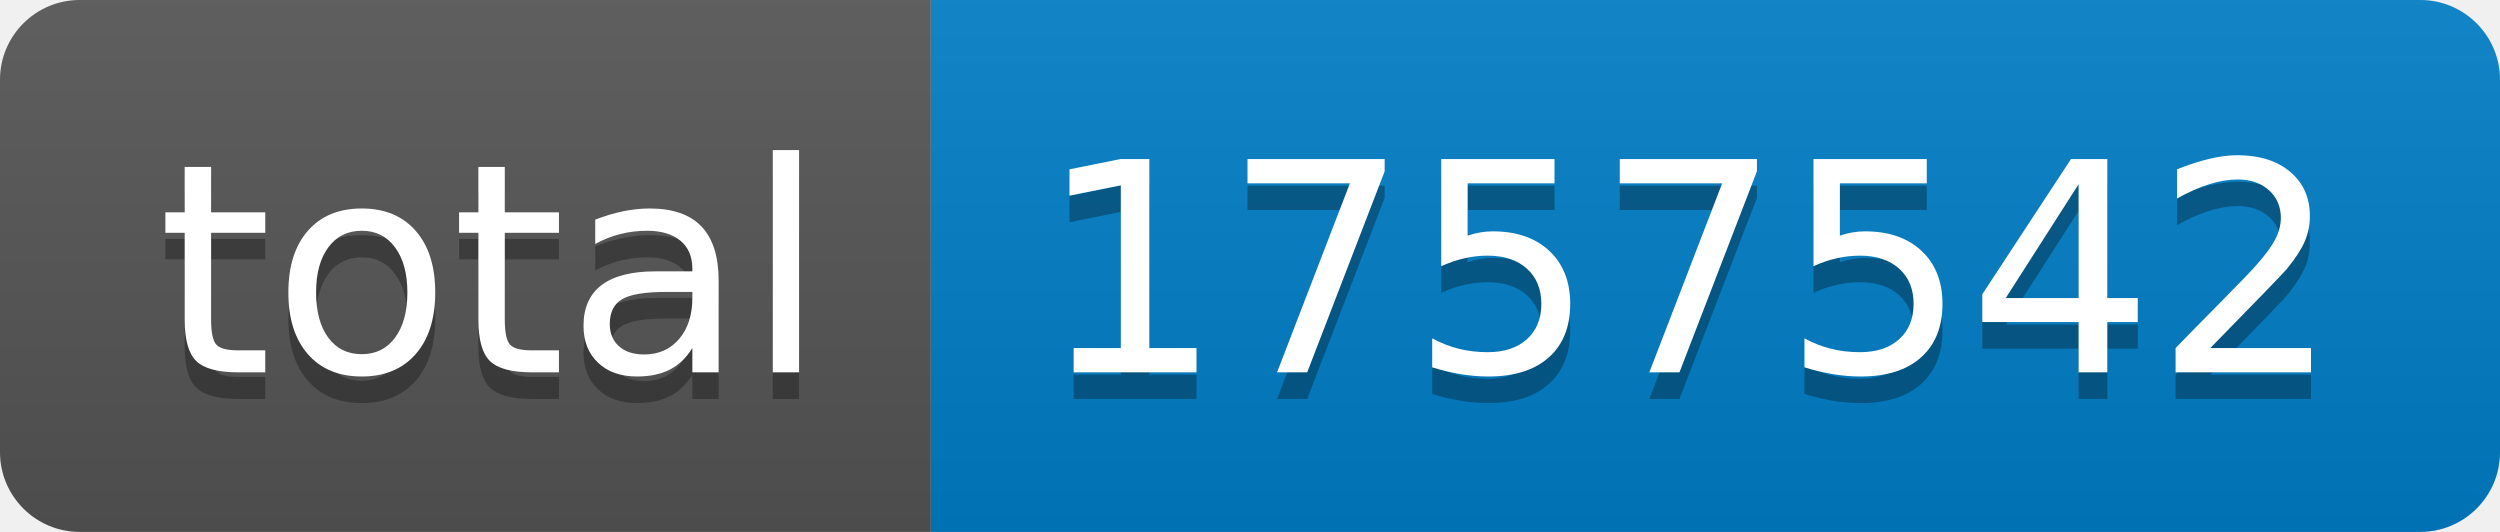
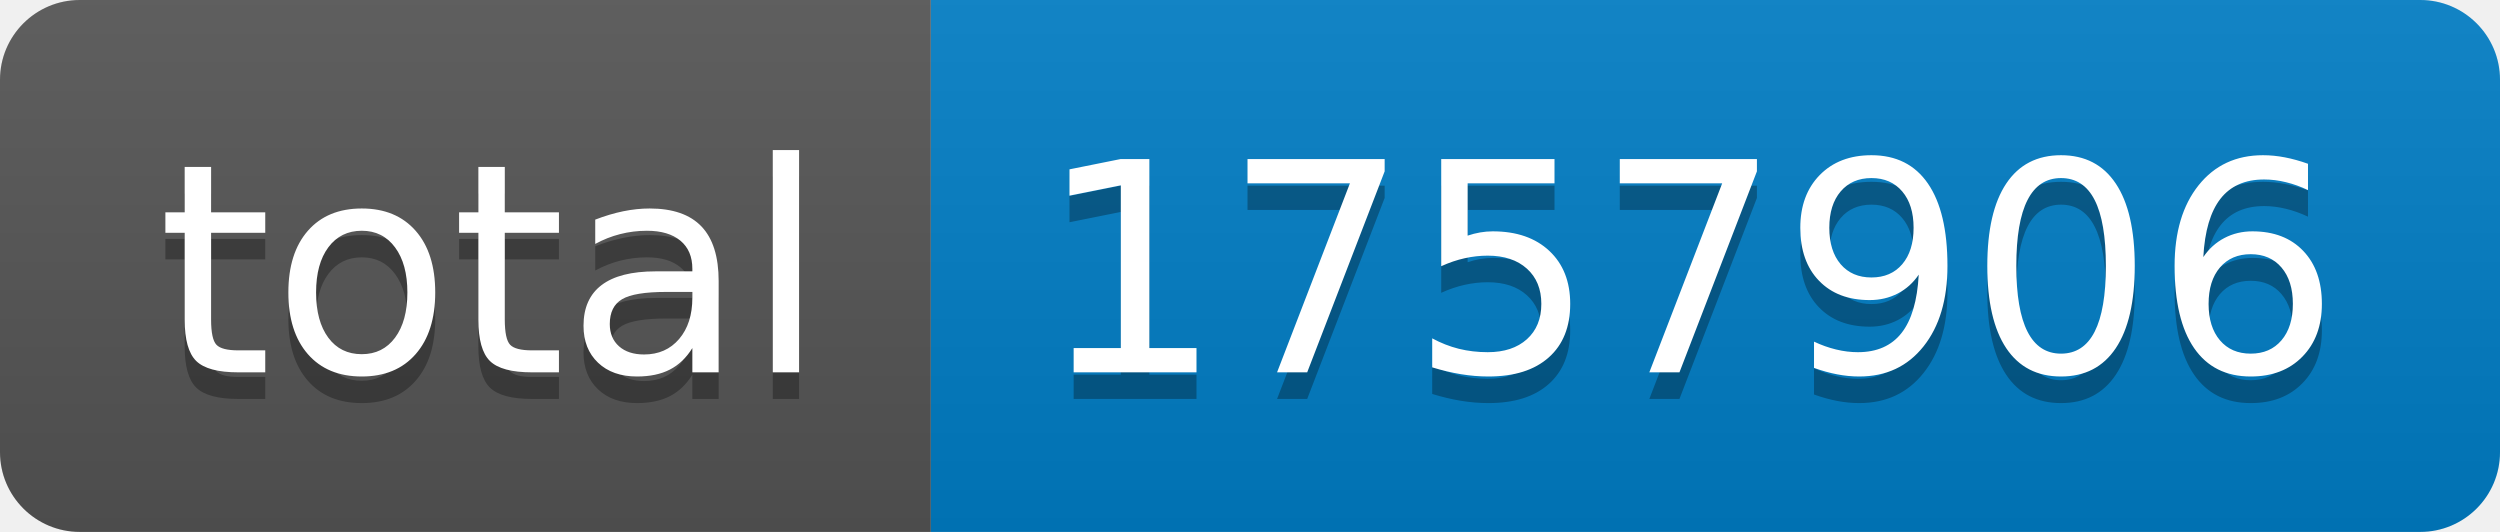
- <svg xmlns="http://www.w3.org/2000/svg" width="94" height="20" role="img" aria-label="total: 1757542">
+ <svg xmlns="http://www.w3.org/2000/svg" width="94" height="20" role="img" aria-label="total: 1757906">
  <linearGradient id="s" x2="0" y2="100%">
    <stop offset="0" stop-color="#bbb" stop-opacity=".1" />
    <stop offset="1" stop-opacity=".1" />
  </linearGradient>
  <clipPath id="r">
    <rect width="94" height="20" rx="3" fill="#fff" />
  </clipPath>
  <g clip-path="url(#r)">
    <rect width="35" height="20" fill="#555" />
    <rect x="35" width="59" height="20" fill="#007ec6" />
    <rect width="94" height="20" fill="url(#s)" />
  </g>
  <g fill="#fff" text-anchor="middle" font-family="Verdana,Geneva,DejaVu Sans,sans-serif" text-rendering="geometricPrecision" font-size="110">
    <text aria-hidden="true" x="185" y="150" fill="#010101" fill-opacity=".3" transform="scale(.1)" textLength="250">total</text>
    <text x="185" y="140" transform="scale(.1)" fill="#fff" textLength="250">total</text>
-     <text aria-hidden="true" x="635" y="150" fill="#010101" fill-opacity=".3" transform="scale(.1)" textLength="490">1757542</text>
-     <text x="635" y="140" transform="scale(.1)" fill="#fff" textLength="490">1757542</text>
+     <text aria-hidden="true" x="635" y="150" fill="#010101" fill-opacity=".3" transform="scale(.1)" textLength="490">1757906</text>
+     <text x="635" y="140" transform="scale(.1)" fill="#fff" textLength="490">1757906</text>
  </g>
</svg>
